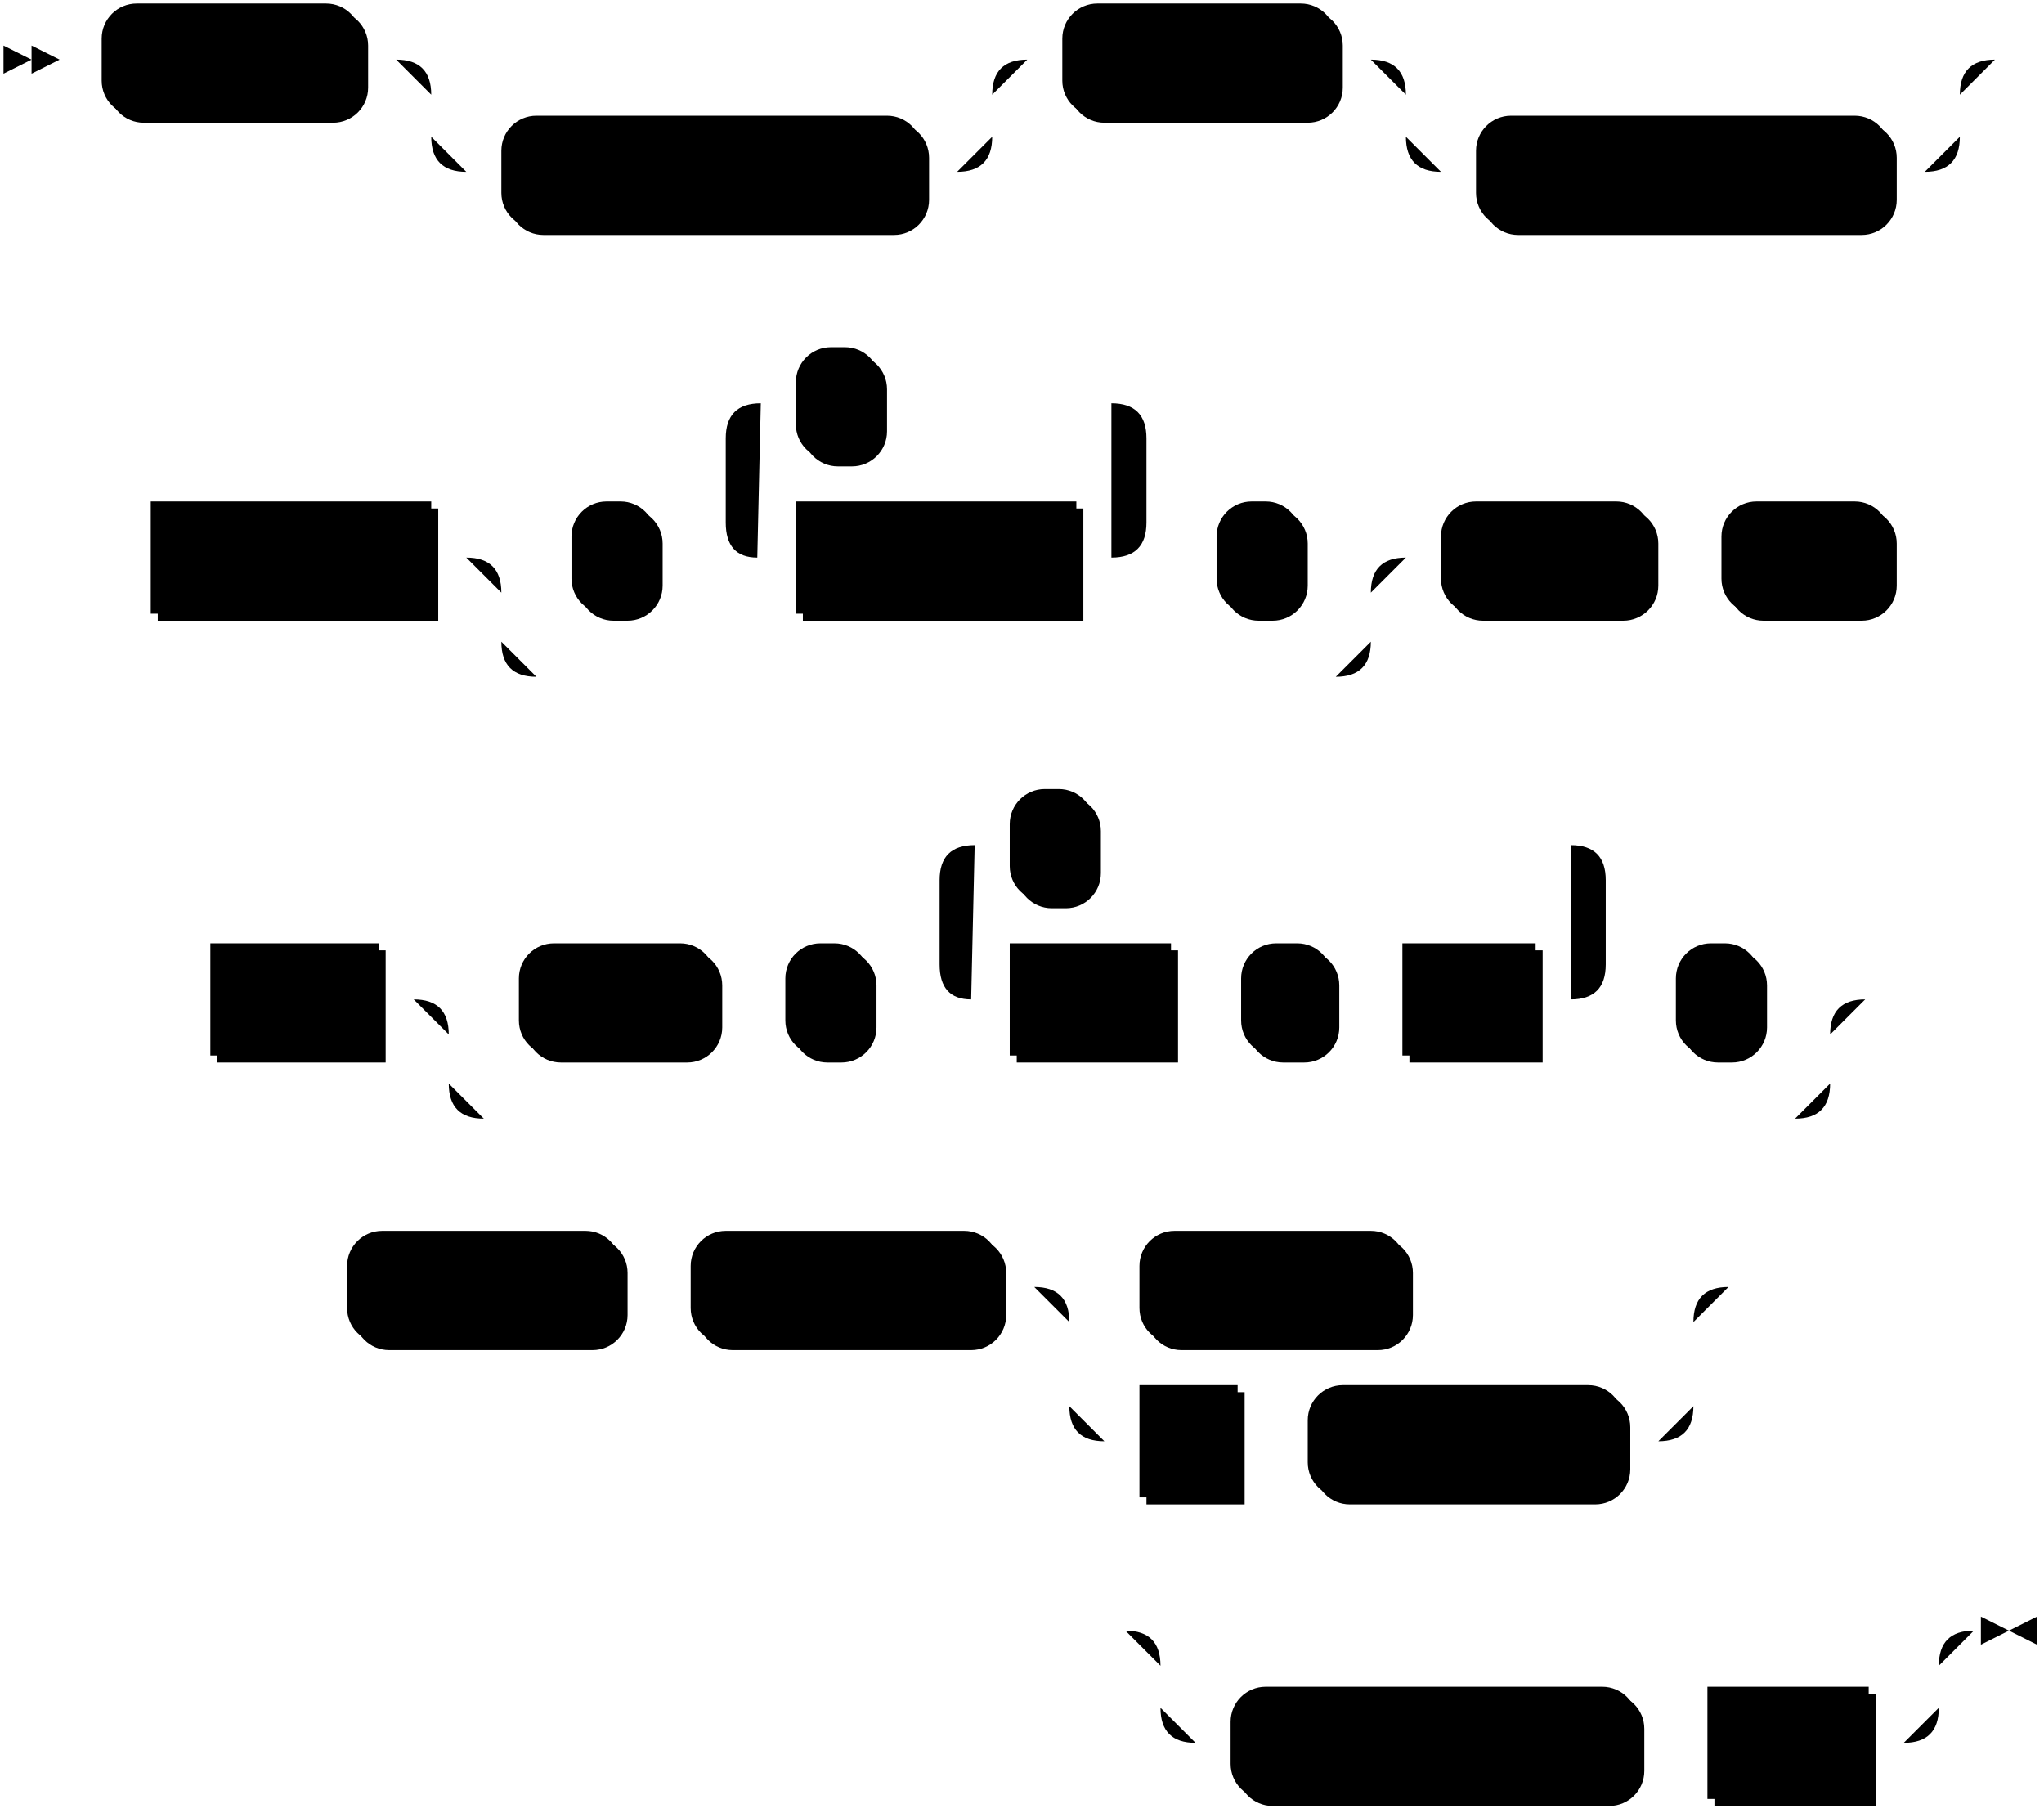
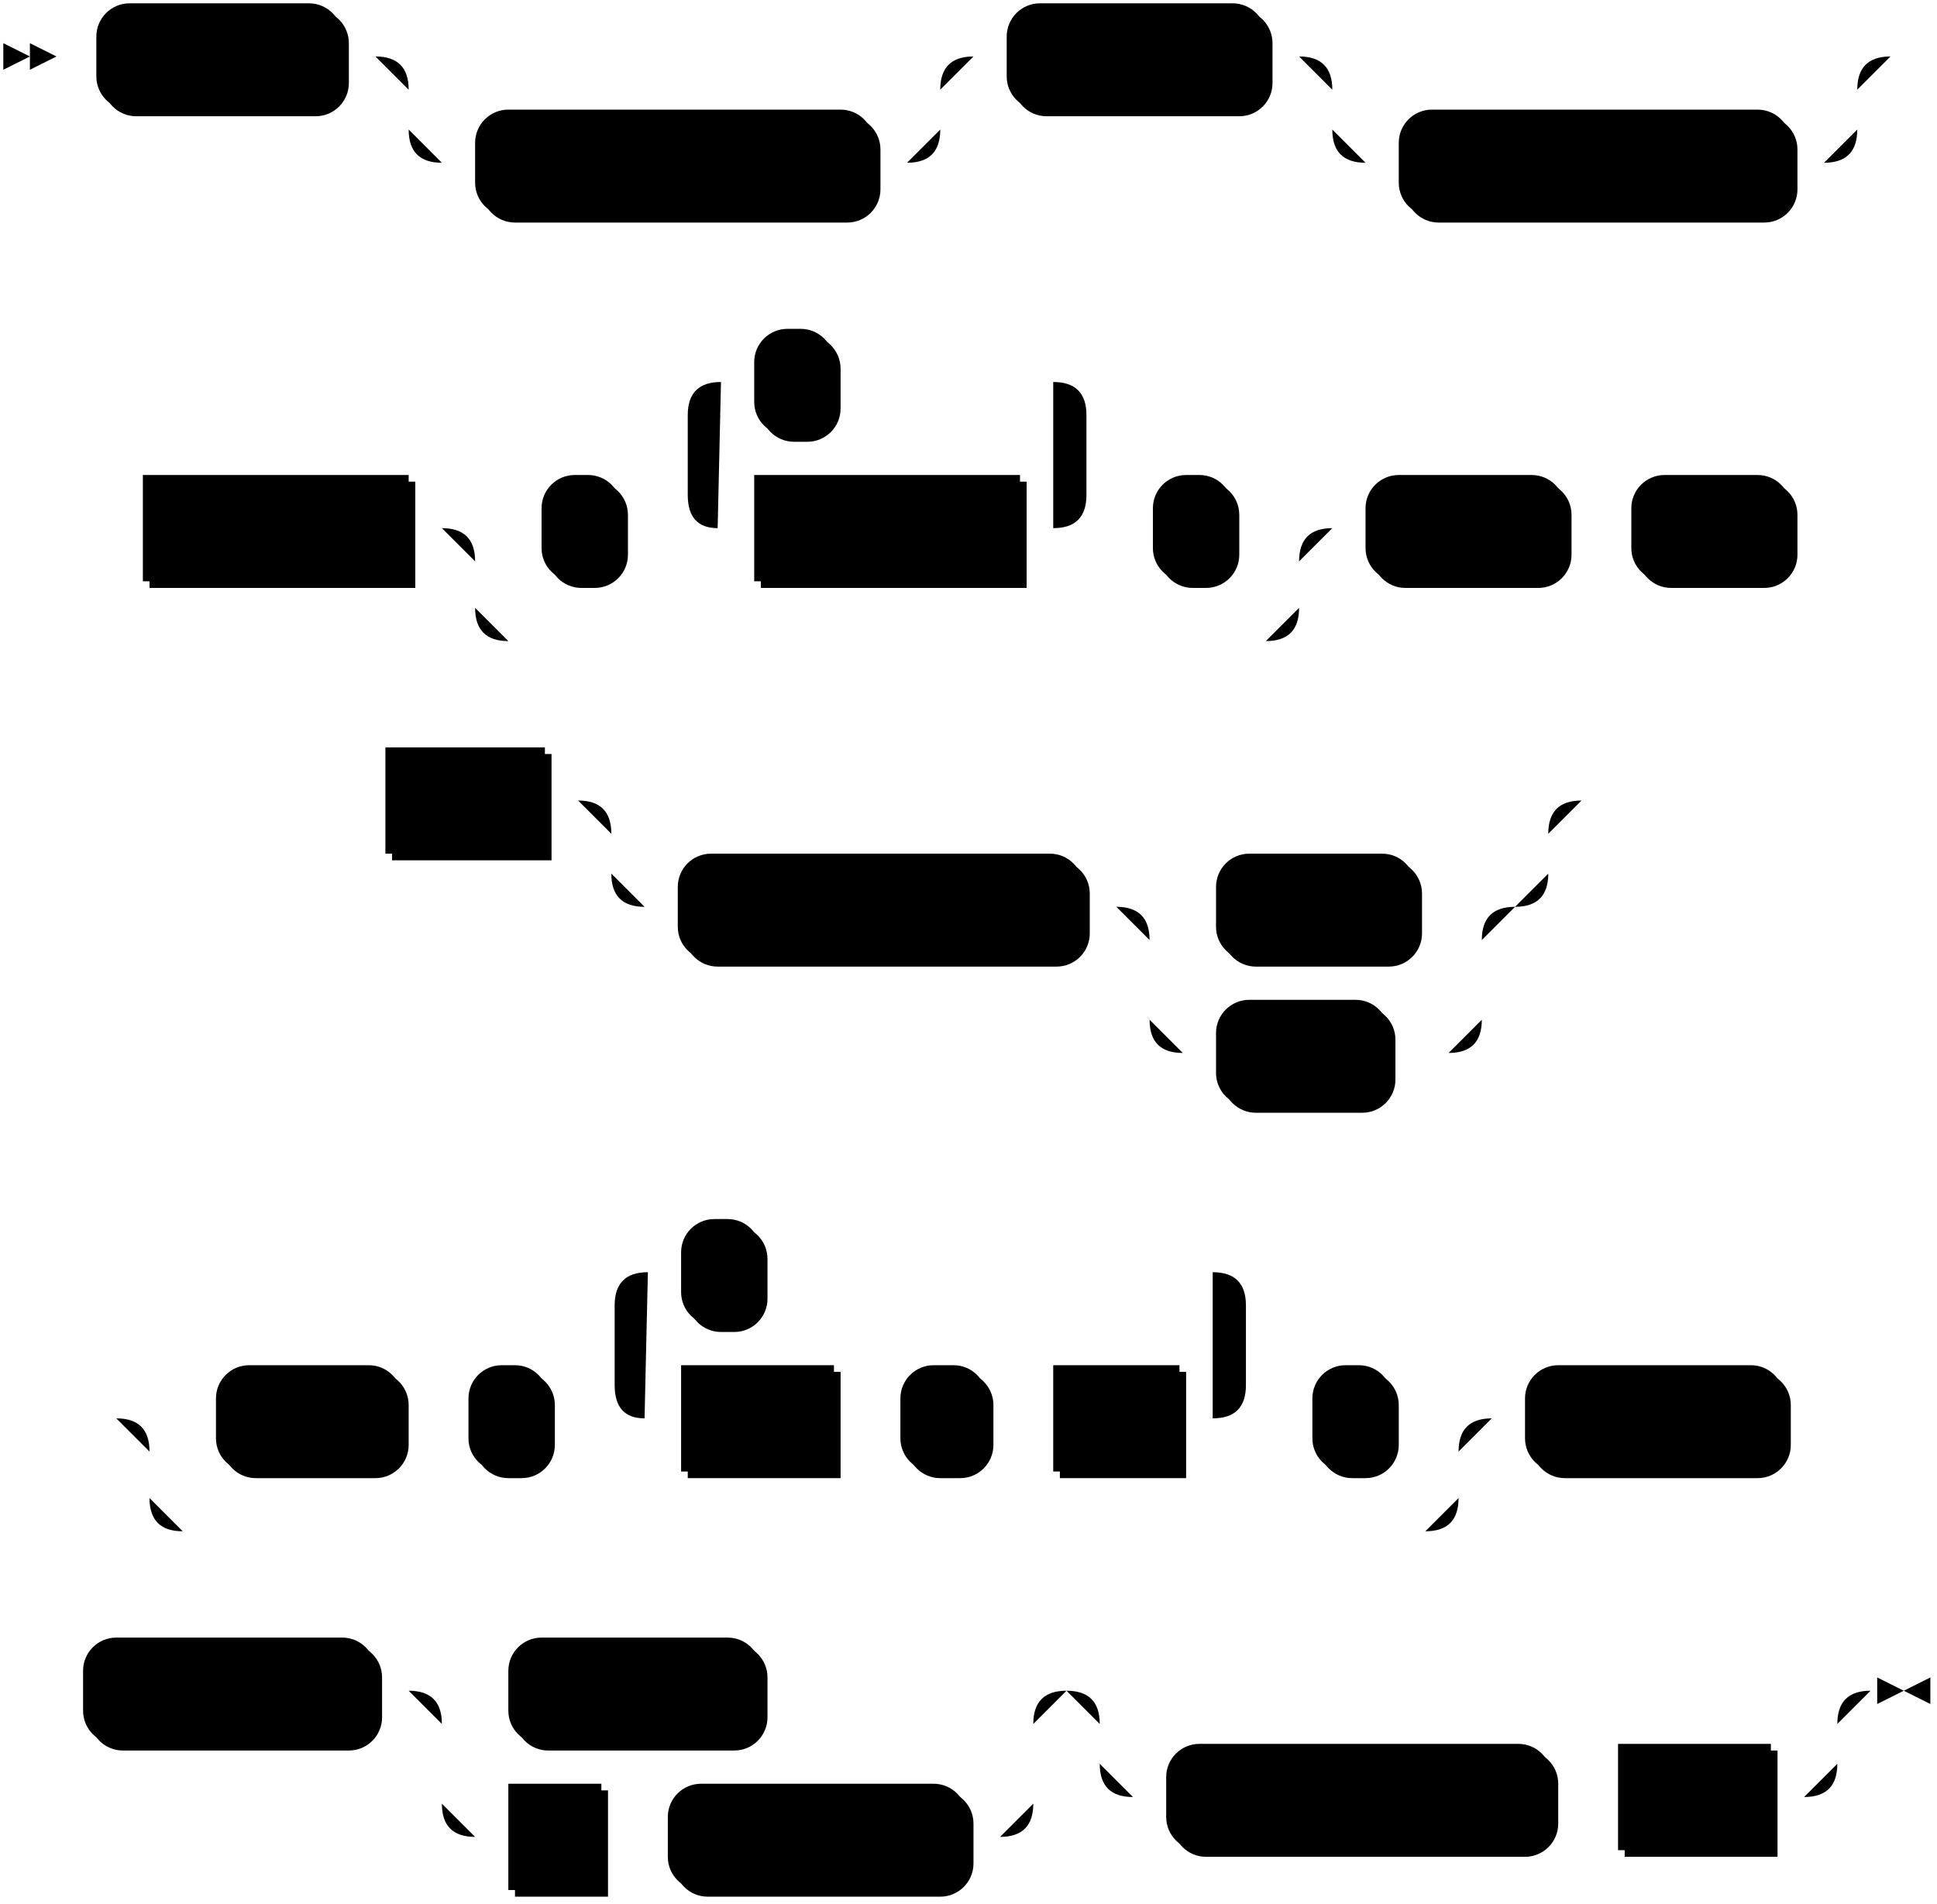
- <svg xmlns="http://www.w3.org/2000/svg" width="583" height="517">
+ <svg xmlns="http://www.w3.org/2000/svg" width="583" height="573">
  <polygon points="9 17 1 13 1 21" />
  <polygon points="17 17 9 13 9 21" />
  <rect x="31" y="3" width="74" height="32" rx="10" />
  <rect x="29" y="1" width="74" height="32" class="terminal" rx="10" />
  <text class="terminal" x="39" y="21">CREATE</text>
  <rect x="145" y="35" width="120" height="32" rx="10" />
  <rect x="143" y="33" width="120" height="32" class="terminal" rx="10" />
  <text class="terminal" x="153" y="53">MATERIALIZED</text>
  <rect x="305" y="3" width="78" height="32" rx="10" />
  <rect x="303" y="1" width="78" height="32" class="terminal" rx="10" />
  <text class="terminal" x="313" y="21">SOURCE</text>
  <rect x="423" y="35" width="118" height="32" rx="10" />
  <rect x="421" y="33" width="118" height="32" class="terminal" rx="10" />
  <text class="terminal" x="431" y="53">IF NOT EXISTS</text>
  <rect x="45" y="145" width="80" height="32" />
  <rect x="43" y="143" width="80" height="32" class="nonterminal" />
  <text class="nonterminal" x="53" y="163">src_name</text>
  <rect x="165" y="145" width="24" height="32" rx="10" />
  <rect x="163" y="143" width="24" height="32" class="terminal" rx="10" />
  <text class="terminal" x="173" y="163">(</text>
  <rect x="229" y="145" width="80" height="32" />
  <rect x="227" y="143" width="80" height="32" class="nonterminal" />
  <text class="nonterminal" x="237" y="163">col_name</text>
  <rect x="229" y="101" width="24" height="32" rx="10" />
  <rect x="227" y="99" width="24" height="32" class="terminal" rx="10" />
  <text class="terminal" x="237" y="119">,</text>
  <rect x="349" y="145" width="24" height="32" rx="10" />
  <rect x="347" y="143" width="24" height="32" class="terminal" rx="10" />
  <text class="terminal" x="357" y="163">)</text>
  <rect x="413" y="145" width="60" height="32" rx="10" />
  <rect x="411" y="143" width="60" height="32" class="terminal" rx="10" />
  <text class="terminal" x="421" y="163">FROM</text>
  <rect x="493" y="145" width="48" height="32" rx="10" />
  <rect x="491" y="143" width="48" height="32" class="terminal" rx="10" />
  <text class="terminal" x="501" y="163">FILE</text>
-   <rect x="62" y="271" width="48" height="32" />
-   <rect x="60" y="269" width="48" height="32" class="nonterminal" />
-   <text class="nonterminal" x="70" y="289">path</text>
-   <rect x="150" y="271" width="56" height="32" rx="10" />
-   <rect x="148" y="269" width="56" height="32" class="terminal" rx="10" />
-   <text class="terminal" x="158" y="289">WITH</text>
-   <rect x="226" y="271" width="24" height="32" rx="10" />
-   <rect x="224" y="269" width="24" height="32" class="terminal" rx="10" />
-   <text class="terminal" x="234" y="289">(</text>
-   <rect x="290" y="271" width="46" height="32" />
-   <rect x="288" y="269" width="46" height="32" class="nonterminal" />
-   <text class="nonterminal" x="298" y="289">field</text>
-   <rect x="356" y="271" width="26" height="32" rx="10" />
-   <rect x="354" y="269" width="26" height="32" class="terminal" rx="10" />
-   <text class="terminal" x="364" y="289">=</text>
-   <rect x="402" y="271" width="38" height="32" />
-   <rect x="400" y="269" width="38" height="32" class="nonterminal" />
-   <text class="nonterminal" x="410" y="289">val</text>
-   <rect x="290" y="227" width="24" height="32" rx="10" />
-   <rect x="288" y="225" width="24" height="32" class="terminal" rx="10" />
-   <text class="terminal" x="298" y="245">,</text>
-   <rect x="480" y="271" width="24" height="32" rx="10" />
-   <rect x="478" y="269" width="24" height="32" class="terminal" rx="10" />
-   <text class="terminal" x="488" y="289">)</text>
-   <rect x="101" y="353" width="78" height="32" rx="10" />
-   <rect x="99" y="351" width="78" height="32" class="terminal" rx="10" />
-   <text class="terminal" x="109" y="371">FORMAT</text>
-   <rect x="199" y="353" width="88" height="32" rx="10" />
-   <rect x="197" y="351" width="88" height="32" class="terminal" rx="10" />
-   <text class="terminal" x="207" y="371">CSV WITH</text>
-   <rect x="327" y="353" width="76" height="32" rx="10" />
-   <rect x="325" y="351" width="76" height="32" class="terminal" rx="10" />
-   <text class="terminal" x="335" y="371">HEADER</text>
-   <rect x="327" y="397" width="28" height="32" />
-   <rect x="325" y="395" width="28" height="32" class="nonterminal" />
-   <text class="nonterminal" x="335" y="415">n</text>
-   <rect x="375" y="397" width="90" height="32" rx="10" />
-   <rect x="373" y="395" width="90" height="32" class="terminal" rx="10" />
-   <text class="terminal" x="383" y="415">COLUMNS</text>
-   <rect x="353" y="483" width="116" height="32" rx="10" />
-   <rect x="351" y="481" width="116" height="32" class="terminal" rx="10" />
-   <text class="terminal" x="361" y="501">DELIMITED BY</text>
-   <rect x="489" y="483" width="46" height="32" />
-   <rect x="487" y="481" width="46" height="32" class="nonterminal" />
-   <text class="nonterminal" x="497" y="501">char</text>
-   <path class="line" d="m17 17 h2 m0 0 h10 m74 0 h10 m20 0 h10 m0 0 h130 m-160 0 h20 m140 0 h20 m-180 0 q10 0 10 10 m160 0 q0 -10 10 -10 m-170 10 v12 m160 0 v-12 m-160 12 q0 10 10 10 m140 0 q10 0 10 -10 m-150 10 h10 m120 0 h10 m20 -32 h10 m78 0 h10 m20 0 h10 m0 0 h128 m-158 0 h20 m138 0 h20 m-178 0 q10 0 10 10 m158 0 q0 -10 10 -10 m-168 10 v12 m158 0 v-12 m-158 12 q0 10 10 10 m138 0 q10 0 10 -10 m-148 10 h10 m118 0 h10 m22 -32 l2 0 m2 0 l2 0 m2 0 l2 0 m-560 142 l2 0 m2 0 l2 0 m2 0 l2 0 m2 0 h10 m80 0 h10 m20 0 h10 m24 0 h10 m20 0 h10 m80 0 h10 m-120 0 l20 0 m-1 0 q-9 0 -9 -10 l0 -24 q0 -10 10 -10 m100 44 l20 0 m-20 0 q10 0 10 -10 l0 -24 q0 -10 -10 -10 m-100 0 h10 m24 0 h10 m0 0 h56 m20 44 h10 m24 0 h10 m-248 0 h20 m228 0 h20 m-268 0 q10 0 10 10 m248 0 q0 -10 10 -10 m-258 10 v14 m248 0 v-14 m-248 14 q0 10 10 10 m228 0 q10 0 10 -10 m-238 10 h10 m0 0 h218 m20 -34 h10 m60 0 h10 m0 0 h10 m48 0 h10 m2 0 l2 0 m2 0 l2 0 m2 0 l2 0 m-523 126 l2 0 m2 0 l2 0 m2 0 l2 0 m2 0 h10 m48 0 h10 m20 0 h10 m56 0 h10 m0 0 h10 m24 0 h10 m20 0 h10 m46 0 h10 m0 0 h10 m26 0 h10 m0 0 h10 m38 0 h10 m-190 0 l20 0 m-1 0 q-9 0 -9 -10 l0 -24 q0 -10 10 -10 m170 44 l20 0 m-20 0 q10 0 10 -10 l0 -24 q0 -10 -10 -10 m-170 0 h10 m24 0 h10 m0 0 h126 m20 44 h10 m24 0 h10 m-394 0 h20 m374 0 h20 m-414 0 q10 0 10 10 m394 0 q0 -10 10 -10 m-404 10 v14 m394 0 v-14 m-394 14 q0 10 10 10 m374 0 q10 0 10 -10 m-384 10 h10 m0 0 h364 m22 -34 l2 0 m2 0 l2 0 m2 0 l2 0 m-467 82 l2 0 m2 0 l2 0 m2 0 l2 0 m2 0 h10 m78 0 h10 m0 0 h10 m88 0 h10 m20 0 h10 m76 0 h10 m0 0 h62 m-178 0 h20 m158 0 h20 m-198 0 q10 0 10 10 m178 0 q0 -10 10 -10 m-188 10 v24 m178 0 v-24 m-178 24 q0 10 10 10 m158 0 q10 0 10 -10 m-168 10 h10 m28 0 h10 m0 0 h10 m90 0 h10 m22 -44 l2 0 m2 0 l2 0 m2 0 l2 0 m-196 98 l2 0 m2 0 l2 0 m2 0 l2 0 m22 0 h10 m0 0 h192 m-222 0 h20 m202 0 h20 m-242 0 q10 0 10 10 m222 0 q0 -10 10 -10 m-232 10 v12 m222 0 v-12 m-222 12 q0 10 10 10 m202 0 q10 0 10 -10 m-212 10 h10 m116 0 h10 m0 0 h10 m46 0 h10 m23 -32 h-3" />
-   <polygon points="573 465 581 461 581 469" />
-   <polygon points="573 465 565 461 565 469" />
+   <rect x="118" y="227" width="48" height="32" />
+   <rect x="116" y="225" width="48" height="32" class="nonterminal" />
+   <text class="nonterminal" x="126" y="245">path</text>
+   <rect x="206" y="259" width="122" height="32" rx="10" />
+   <rect x="204" y="257" width="122" height="32" class="terminal" rx="10" />
+   <text class="terminal" x="214" y="277">COMPRESSION</text>
+   <rect x="368" y="259" width="60" height="32" rx="10" />
+   <rect x="366" y="257" width="60" height="32" class="terminal" rx="10" />
+   <text class="terminal" x="376" y="277">NONE</text>
+   <rect x="368" y="303" width="52" height="32" rx="10" />
+   <rect x="366" y="301" width="52" height="32" class="terminal" rx="10" />
+   <text class="terminal" x="376" y="321">GZIP</text>
+   <rect x="67" y="413" width="56" height="32" rx="10" />
+   <rect x="65" y="411" width="56" height="32" class="terminal" rx="10" />
+   <text class="terminal" x="75" y="431">WITH</text>
+   <rect x="143" y="413" width="24" height="32" rx="10" />
+   <rect x="141" y="411" width="24" height="32" class="terminal" rx="10" />
+   <text class="terminal" x="151" y="431">(</text>
+   <rect x="207" y="413" width="46" height="32" />
+   <rect x="205" y="411" width="46" height="32" class="nonterminal" />
+   <text class="nonterminal" x="215" y="431">field</text>
+   <rect x="273" y="413" width="26" height="32" rx="10" />
+   <rect x="271" y="411" width="26" height="32" class="terminal" rx="10" />
+   <text class="terminal" x="281" y="431">=</text>
+   <rect x="319" y="413" width="38" height="32" />
+   <rect x="317" y="411" width="38" height="32" class="nonterminal" />
+   <text class="nonterminal" x="327" y="431">val</text>
+   <rect x="207" y="369" width="24" height="32" rx="10" />
+   <rect x="205" y="367" width="24" height="32" class="terminal" rx="10" />
+   <text class="terminal" x="215" y="387">,</text>
+   <rect x="397" y="413" width="24" height="32" rx="10" />
+   <rect x="395" y="411" width="24" height="32" class="terminal" rx="10" />
+   <text class="terminal" x="405" y="431">)</text>
+   <rect x="461" y="413" width="78" height="32" rx="10" />
+   <rect x="459" y="411" width="78" height="32" class="terminal" rx="10" />
+   <text class="terminal" x="469" y="431">FORMAT</text>
+   <rect x="27" y="495" width="88" height="32" rx="10" />
+   <rect x="25" y="493" width="88" height="32" class="terminal" rx="10" />
+   <text class="terminal" x="35" y="513">CSV WITH</text>
+   <rect x="155" y="495" width="76" height="32" rx="10" />
+   <rect x="153" y="493" width="76" height="32" class="terminal" rx="10" />
+   <text class="terminal" x="163" y="513">HEADER</text>
+   <rect x="155" y="539" width="28" height="32" />
+   <rect x="153" y="537" width="28" height="32" class="nonterminal" />
+   <text class="nonterminal" x="163" y="557">n</text>
+   <rect x="203" y="539" width="90" height="32" rx="10" />
+   <rect x="201" y="537" width="90" height="32" class="terminal" rx="10" />
+   <text class="terminal" x="211" y="557">COLUMNS</text>
+   <rect x="353" y="527" width="116" height="32" rx="10" />
+   <rect x="351" y="525" width="116" height="32" class="terminal" rx="10" />
+   <text class="terminal" x="361" y="545">DELIMITED BY</text>
+   <rect x="489" y="527" width="46" height="32" />
+   <rect x="487" y="525" width="46" height="32" class="nonterminal" />
+   <text class="nonterminal" x="497" y="545">char</text>
+   <path class="line" d="m17 17 h2 m0 0 h10 m74 0 h10 m20 0 h10 m0 0 h130 m-160 0 h20 m140 0 h20 m-180 0 q10 0 10 10 m160 0 q0 -10 10 -10 m-170 10 v12 m160 0 v-12 m-160 12 q0 10 10 10 m140 0 q10 0 10 -10 m-150 10 h10 m120 0 h10 m20 -32 h10 m78 0 h10 m20 0 h10 m0 0 h128 m-158 0 h20 m138 0 h20 m-178 0 q10 0 10 10 m158 0 q0 -10 10 -10 m-168 10 v12 m158 0 v-12 m-158 12 q0 10 10 10 m138 0 q10 0 10 -10 m-148 10 h10 m118 0 h10 m22 -32 l2 0 m2 0 l2 0 m2 0 l2 0 m-560 142 l2 0 m2 0 l2 0 m2 0 l2 0 m2 0 h10 m80 0 h10 m20 0 h10 m24 0 h10 m20 0 h10 m80 0 h10 m-120 0 l20 0 m-1 0 q-9 0 -9 -10 l0 -24 q0 -10 10 -10 m100 44 l20 0 m-20 0 q10 0 10 -10 l0 -24 q0 -10 -10 -10 m-100 0 h10 m24 0 h10 m0 0 h56 m20 44 h10 m24 0 h10 m-248 0 h20 m228 0 h20 m-268 0 q10 0 10 10 m248 0 q0 -10 10 -10 m-258 10 v14 m248 0 v-14 m-248 14 q0 10 10 10 m228 0 q10 0 10 -10 m-238 10 h10 m0 0 h218 m20 -34 h10 m60 0 h10 m0 0 h10 m48 0 h10 m2 0 l2 0 m2 0 l2 0 m2 0 l2 0 m-467 82 l2 0 m2 0 l2 0 m2 0 l2 0 m2 0 h10 m48 0 h10 m20 0 h10 m0 0 h252 m-282 0 h20 m262 0 h20 m-302 0 q10 0 10 10 m282 0 q0 -10 10 -10 m-292 10 v12 m282 0 v-12 m-282 12 q0 10 10 10 m262 0 q10 0 10 -10 m-272 10 h10 m122 0 h10 m20 0 h10 m60 0 h10 m-100 0 h20 m80 0 h20 m-120 0 q10 0 10 10 m100 0 q0 -10 10 -10 m-110 10 v24 m100 0 v-24 m-100 24 q0 10 10 10 m80 0 q10 0 10 -10 m-90 10 h10 m52 0 h10 m0 0 h8 m42 -76 l2 0 m2 0 l2 0 m2 0 l2 0 m-465 186 l2 0 m2 0 l2 0 m2 0 l2 0 m22 0 h10 m56 0 h10 m0 0 h10 m24 0 h10 m20 0 h10 m46 0 h10 m0 0 h10 m26 0 h10 m0 0 h10 m38 0 h10 m-190 0 l20 0 m-1 0 q-9 0 -9 -10 l0 -24 q0 -10 10 -10 m170 44 l20 0 m-20 0 q10 0 10 -10 l0 -24 q0 -10 -10 -10 m-170 0 h10 m24 0 h10 m0 0 h126 m20 44 h10 m24 0 h10 m-394 0 h20 m374 0 h20 m-414 0 q10 0 10 10 m394 0 q0 -10 10 -10 m-404 10 v14 m394 0 v-14 m-394 14 q0 10 10 10 m374 0 q10 0 10 -10 m-384 10 h10 m0 0 h364 m20 -34 h10 m78 0 h10 m2 0 l2 0 m2 0 l2 0 m2 0 l2 0 m-556 82 l2 0 m2 0 l2 0 m2 0 l2 0 m2 0 h10 m88 0 h10 m20 0 h10 m76 0 h10 m0 0 h62 m-178 0 h20 m158 0 h20 m-198 0 q10 0 10 10 m178 0 q0 -10 10 -10 m-188 10 v24 m178 0 v-24 m-178 24 q0 10 10 10 m158 0 q10 0 10 -10 m-168 10 h10 m28 0 h10 m0 0 h10 m90 0 h10 m40 -44 h10 m0 0 h192 m-222 0 h20 m202 0 h20 m-242 0 q10 0 10 10 m222 0 q0 -10 10 -10 m-232 10 v12 m222 0 v-12 m-222 12 q0 10 10 10 m202 0 q10 0 10 -10 m-212 10 h10 m116 0 h10 m0 0 h10 m46 0 h10 m23 -32 h-3" />
+   <polygon points="573 509 581 505 581 513" />
+   <polygon points="573 509 565 505 565 513" />
</svg>
